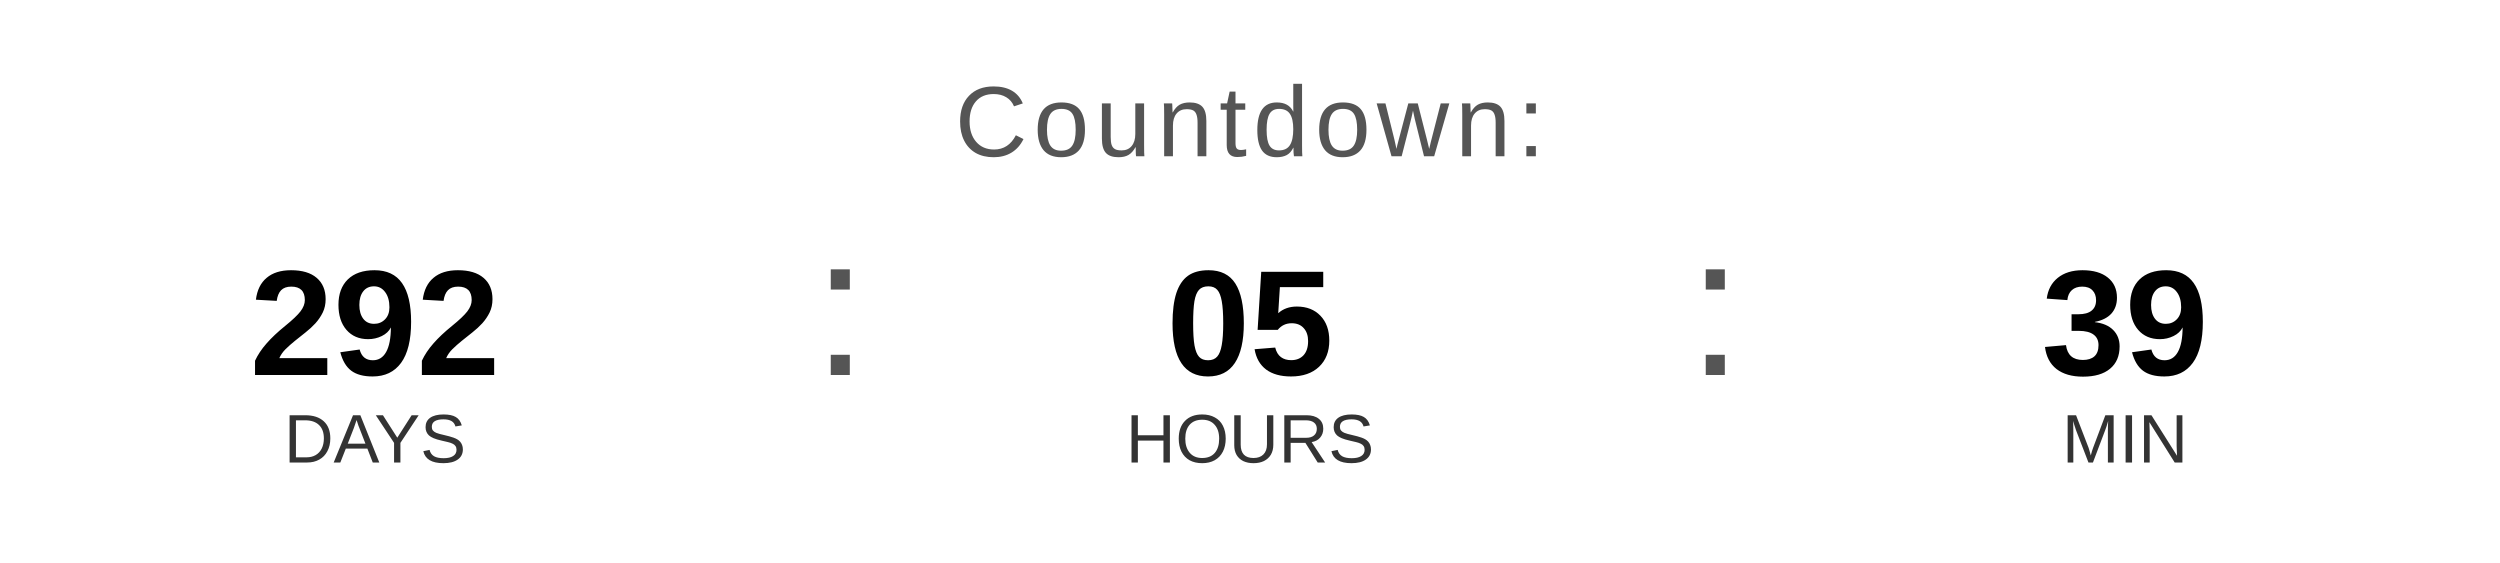
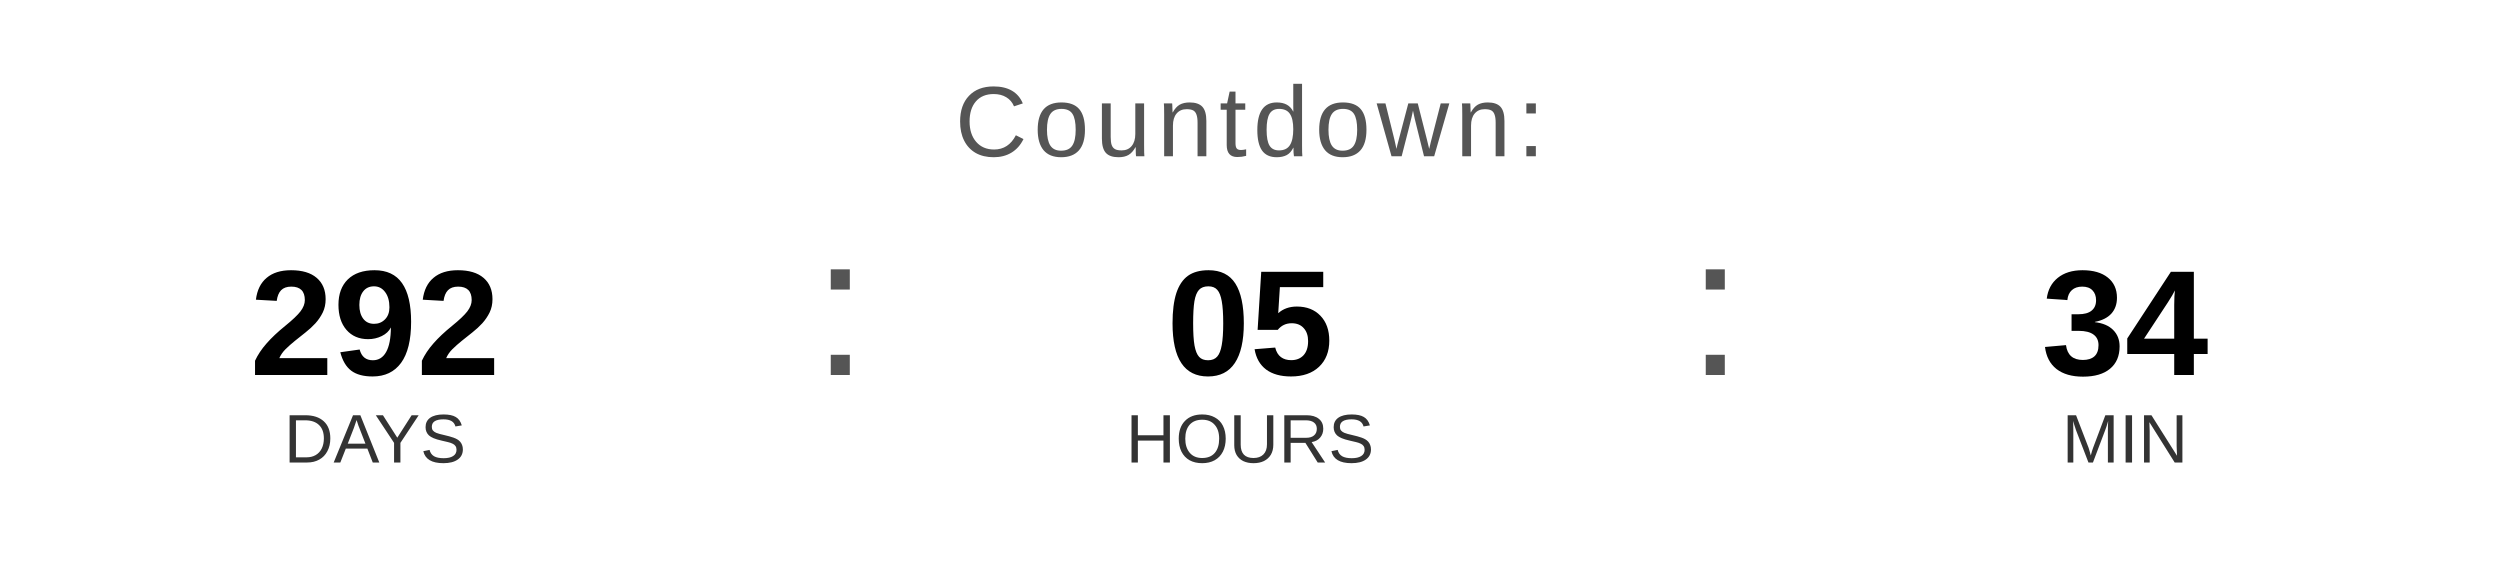
<svg xmlns="http://www.w3.org/2000/svg" width="400" height="90" viewBox="0 0 400 90">
  <text x="200" y="25" font-family="Arial, Helvetica, sans-serif" font-size="16" fill="#555555" text-anchor="middle" letter-spacing="1">
    Countdown:
  </text>
  <text x="60" y="60" font-family="Arial, Helvetica, sans-serif" font-size="24" font-weight="bold" fill="#000000" text-anchor="middle">292</text>
  <text x="60" y="74" font-family="Arial, Helvetica, sans-serif" font-size="11" fill="#333333" text-anchor="middle">DAYS</text>
  <text x="130" y="60" font-family="Arial, sans-serif" font-size="32" fill="#555555">:</text>
  <text x="200" y="60" font-family="Arial, Helvetica, sans-serif" font-size="24" font-weight="bold" fill="#000000" text-anchor="middle">05</text>
  <text x="200" y="74" font-family="Arial, Helvetica, sans-serif" font-size="11" fill="#333333" text-anchor="middle">HOURS</text>
  <text x="270" y="60" font-family="Arial, sans-serif" font-size="32" fill="#555555">:</text>
-   <text x="340" y="60" font-family="Arial, Helvetica, sans-serif" font-size="24" font-weight="bold" fill="#000000" text-anchor="middle">39</text>
+   <text x="340" y="60" font-family="Arial, Helvetica, sans-serif" font-size="24" font-weight="bold" fill="#000000" text-anchor="middle">34</text>
  <text x="340" y="74" font-family="Arial, Helvetica, sans-serif" font-size="11" fill="#333333" text-anchor="middle">MIN</text>
</svg>
